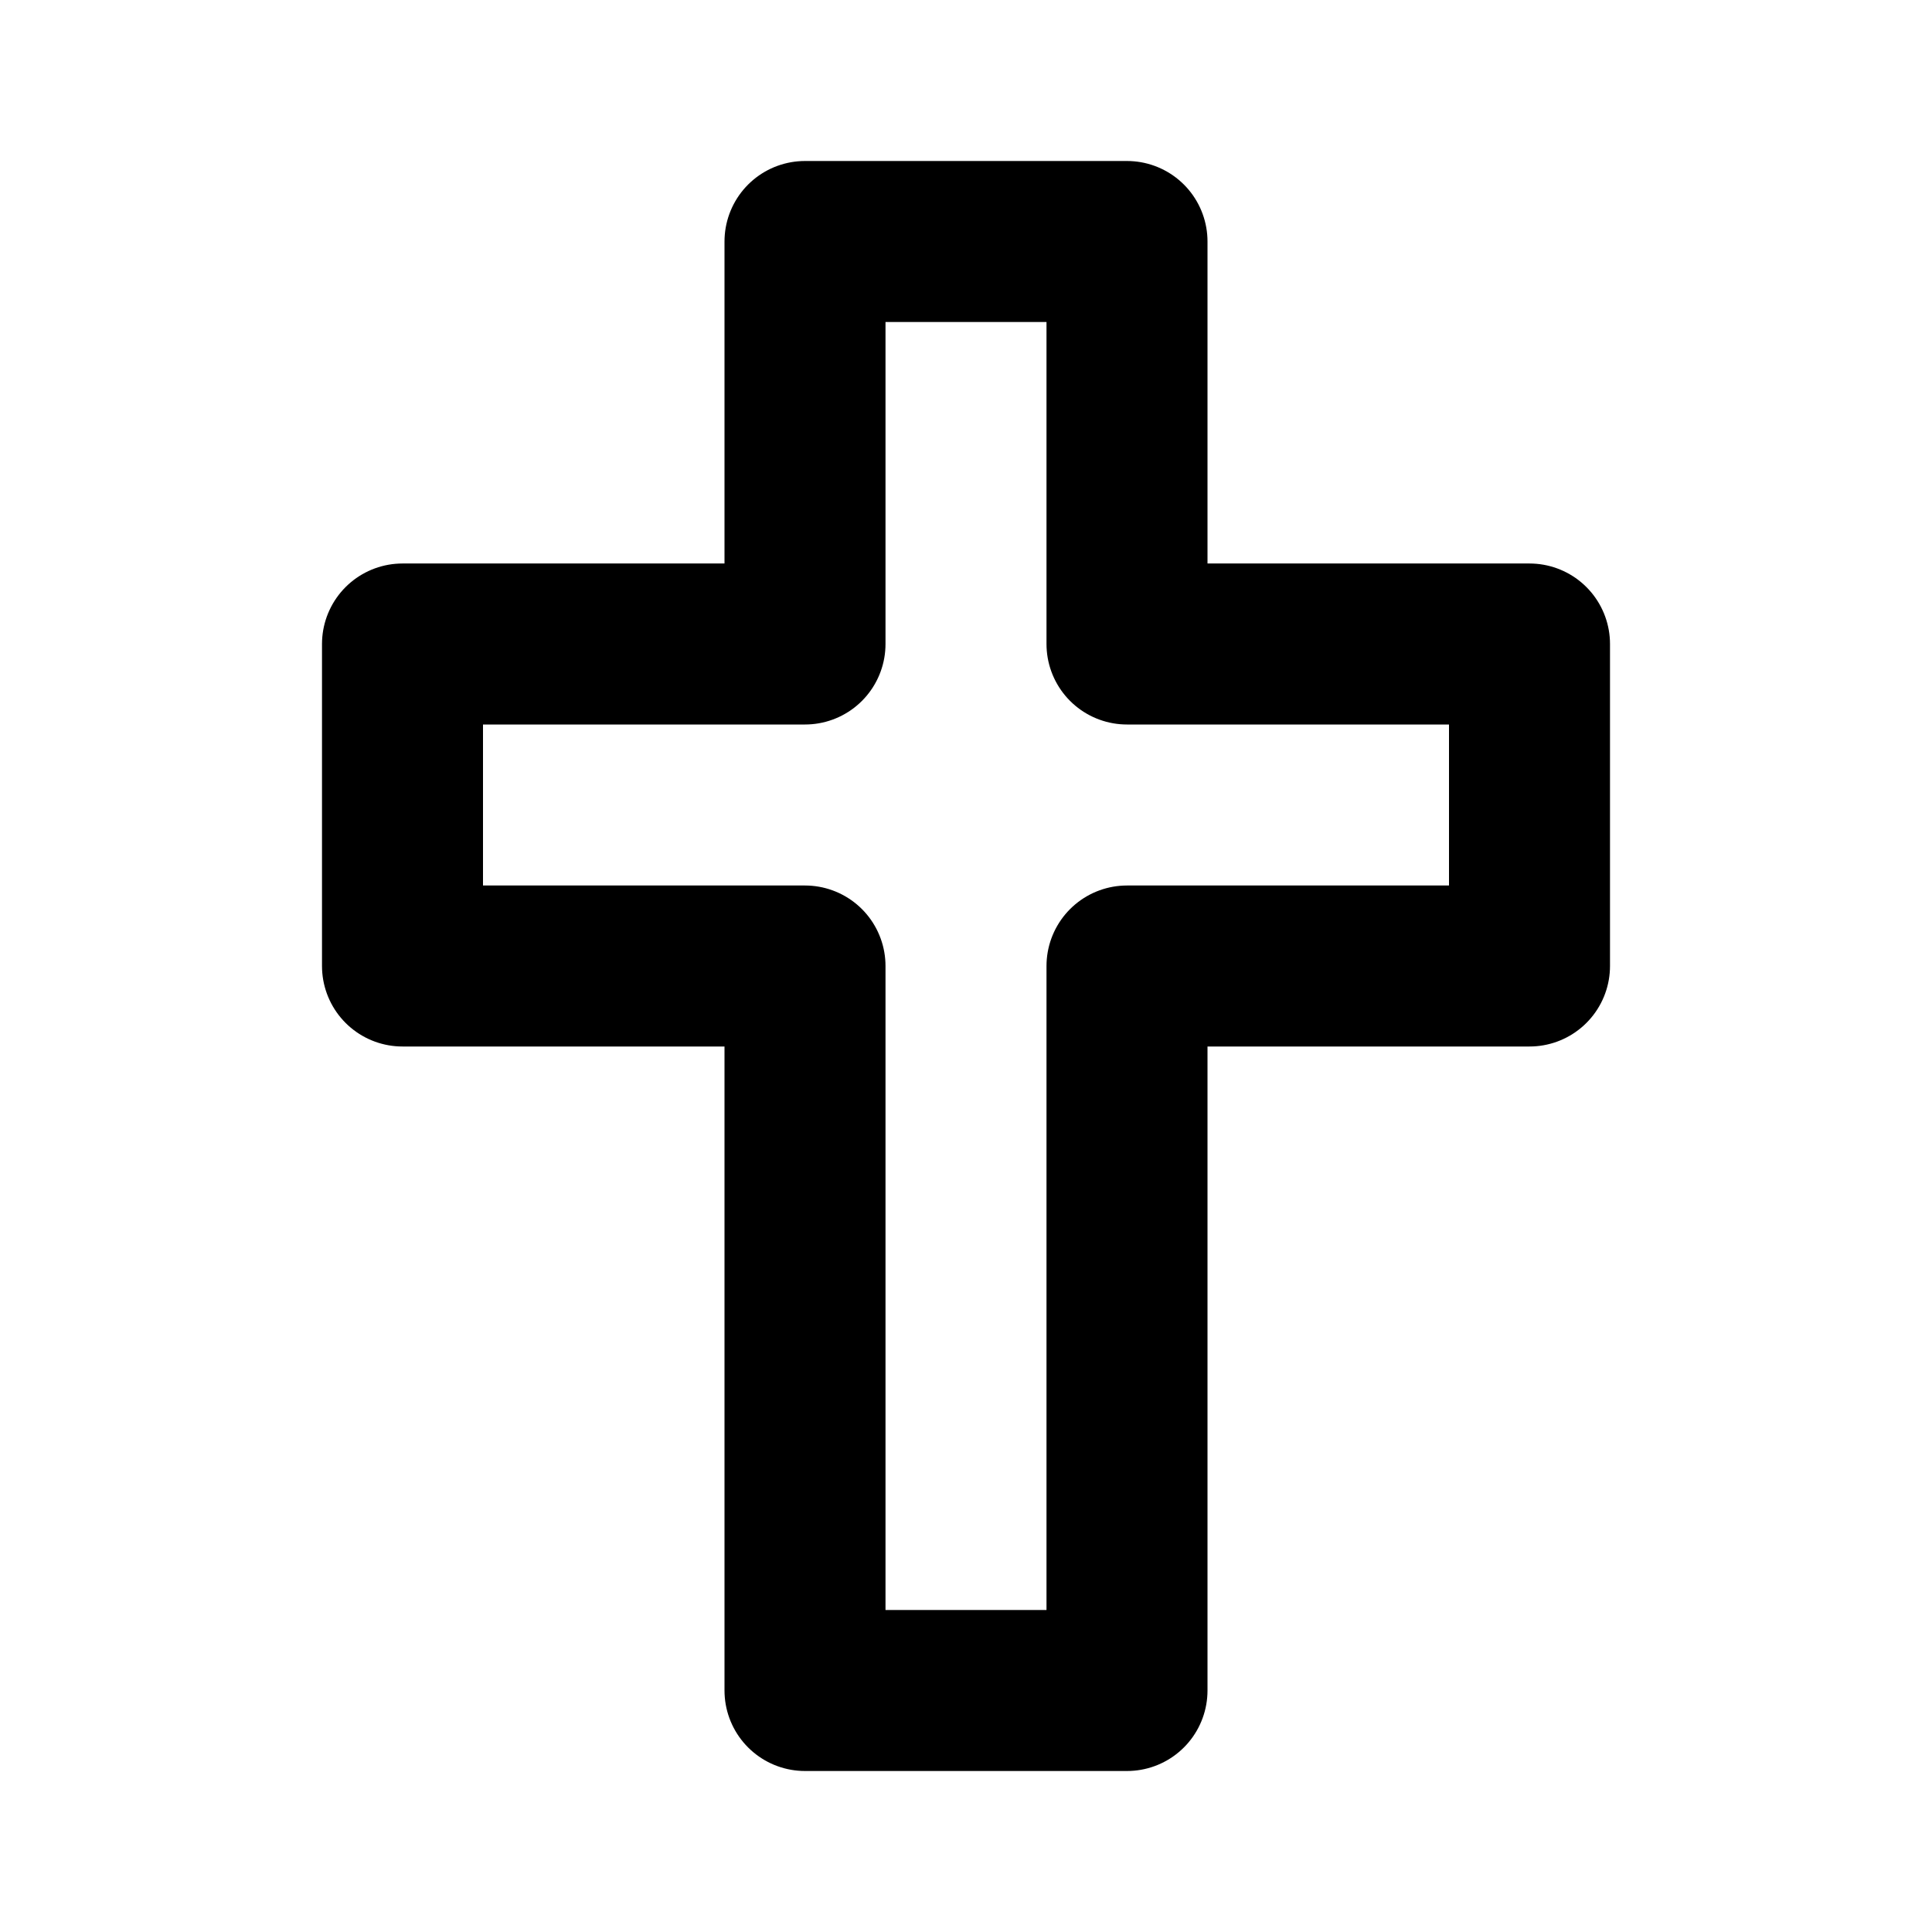
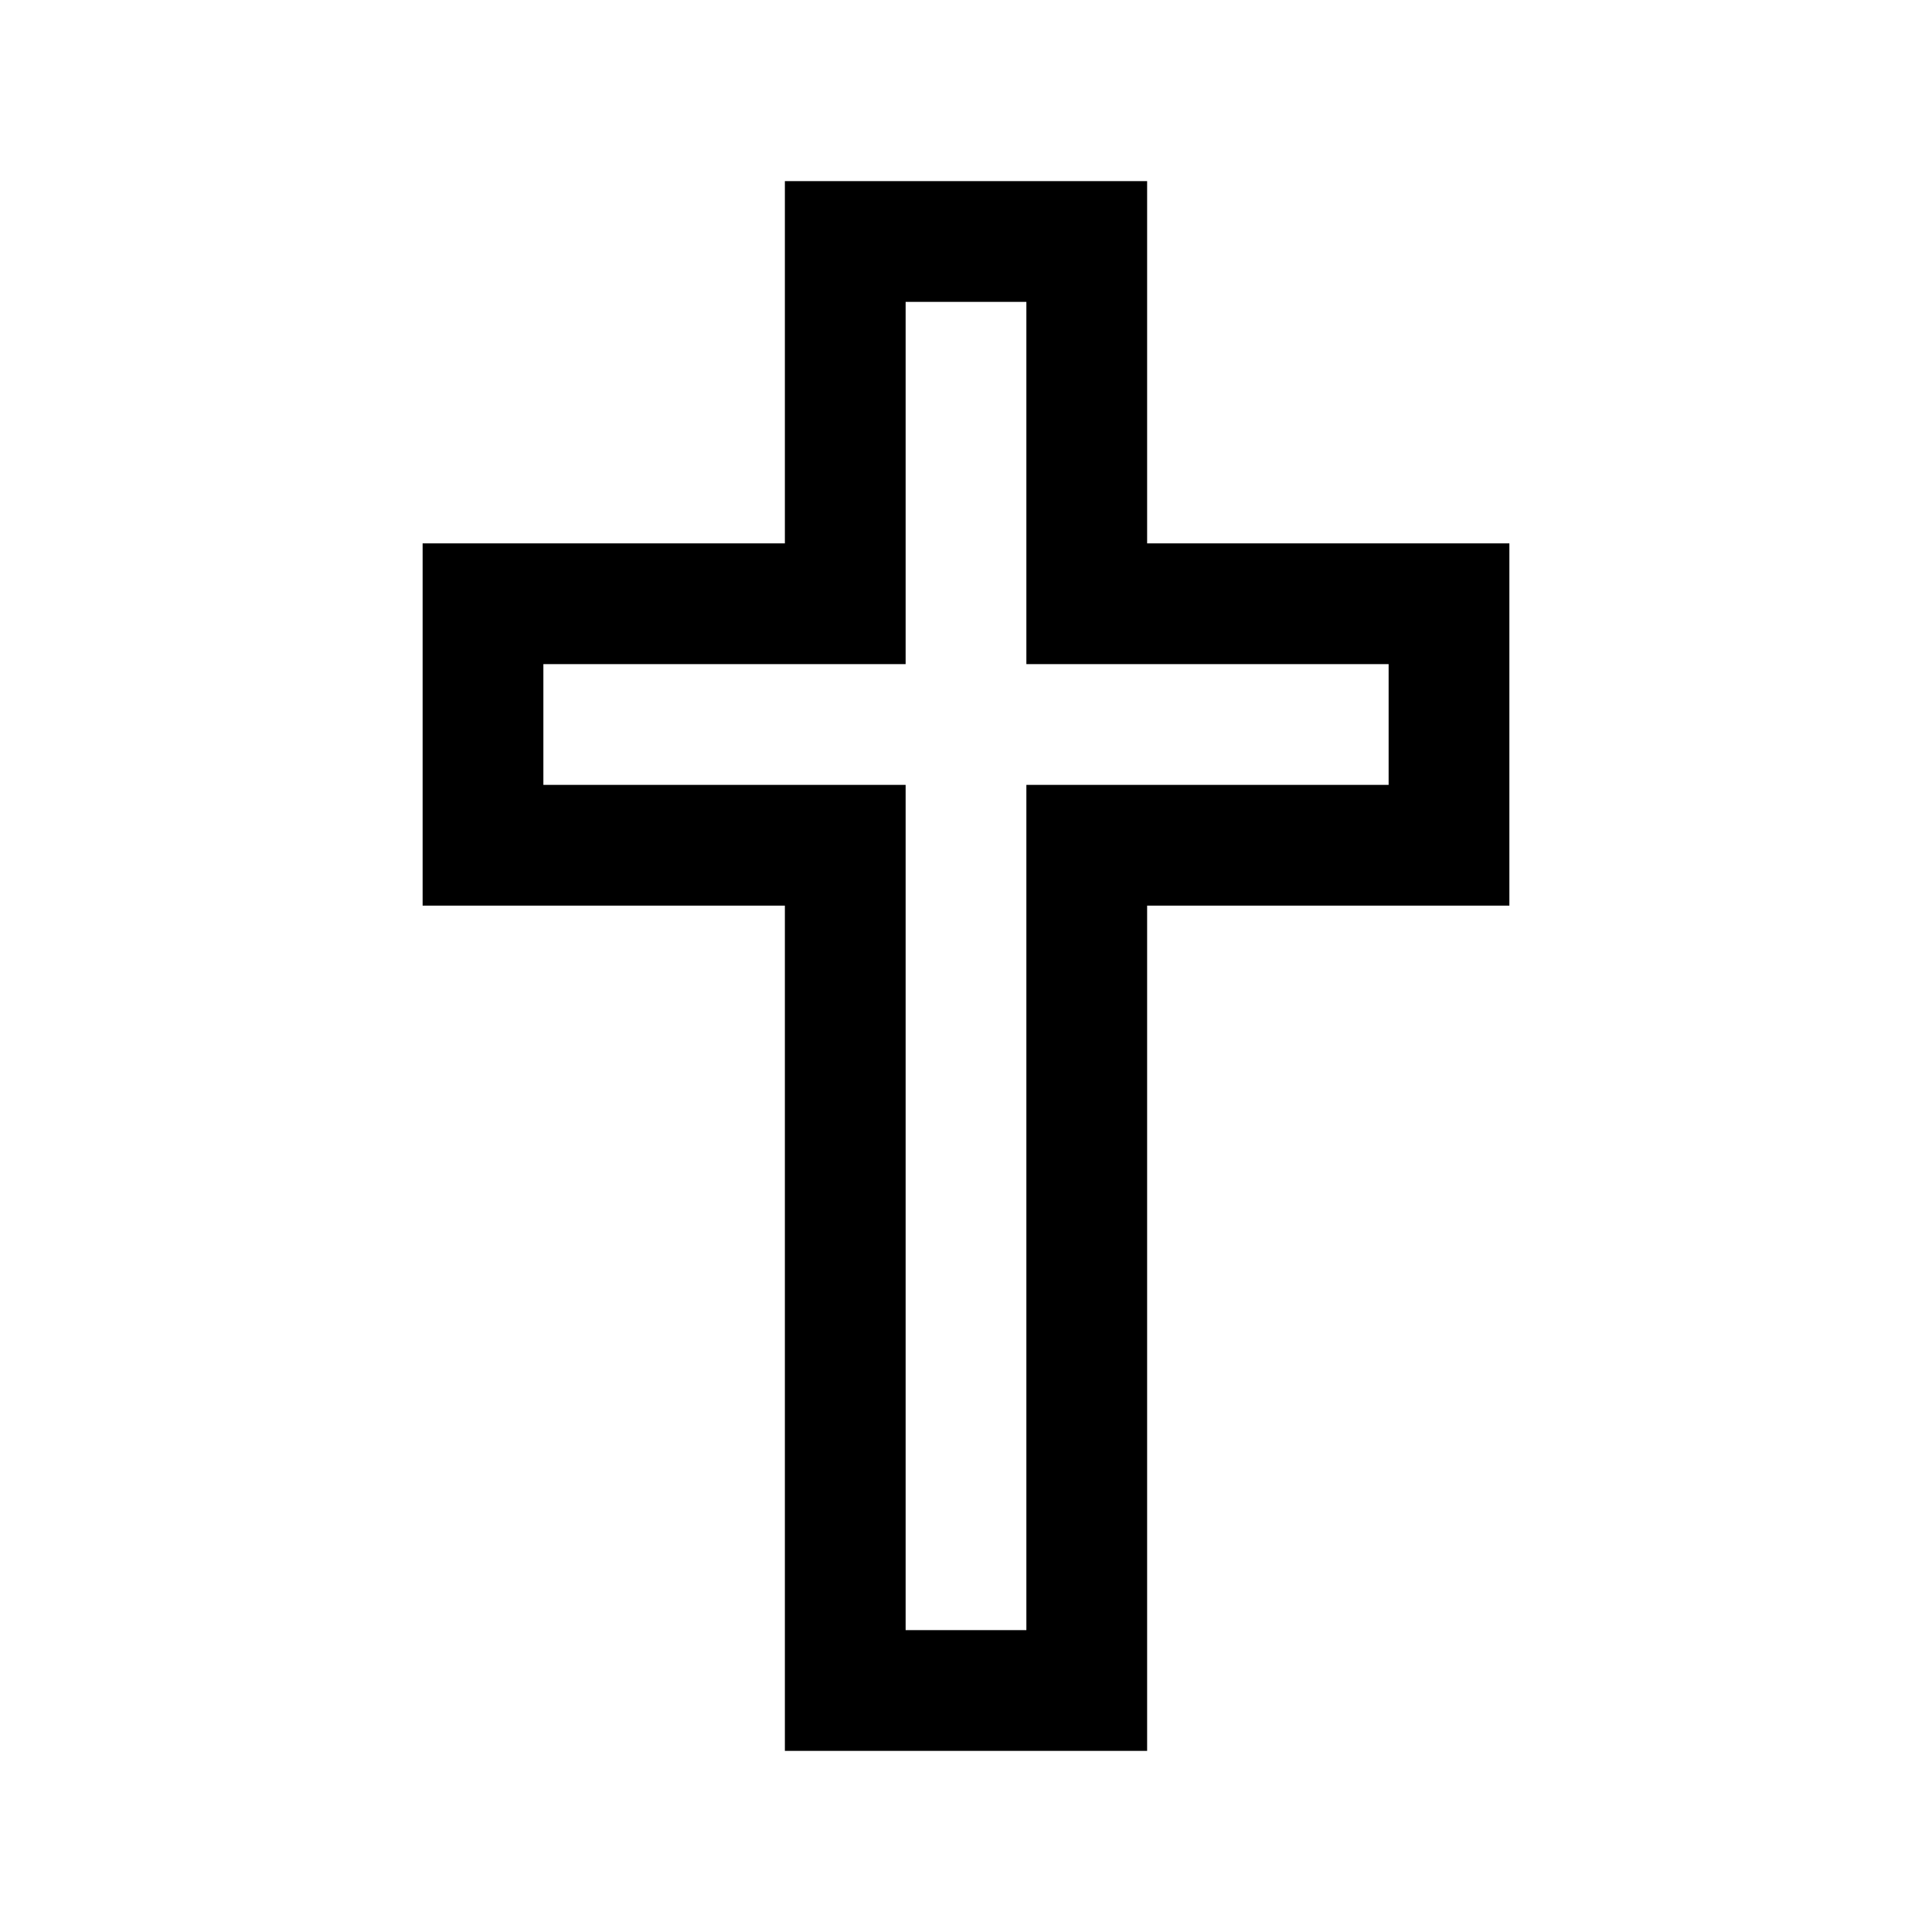
- <svg xmlns="http://www.w3.org/2000/svg" width="24" height="24" viewBox="0 0 24 24" fill="none" stroke="currentColor" stroke-width="2" stroke-linecap="round" stroke-linejoin="round">
-   <path d="M10 21h4v-9h5v-4h-5v-5h-4v5h-5v4h5l0 9" />
+ <svg xmlns="http://www.w3.org/2000/svg" width="512" height="512" viewBox="0 0 32 32">
+   <path fill="#000000" d="M13 3v6H7v6h6v14h6V15h6V9h-6V3zm2 2h2v6h6v2h-6v14h-2V13H9v-2h6z" />
</svg>
